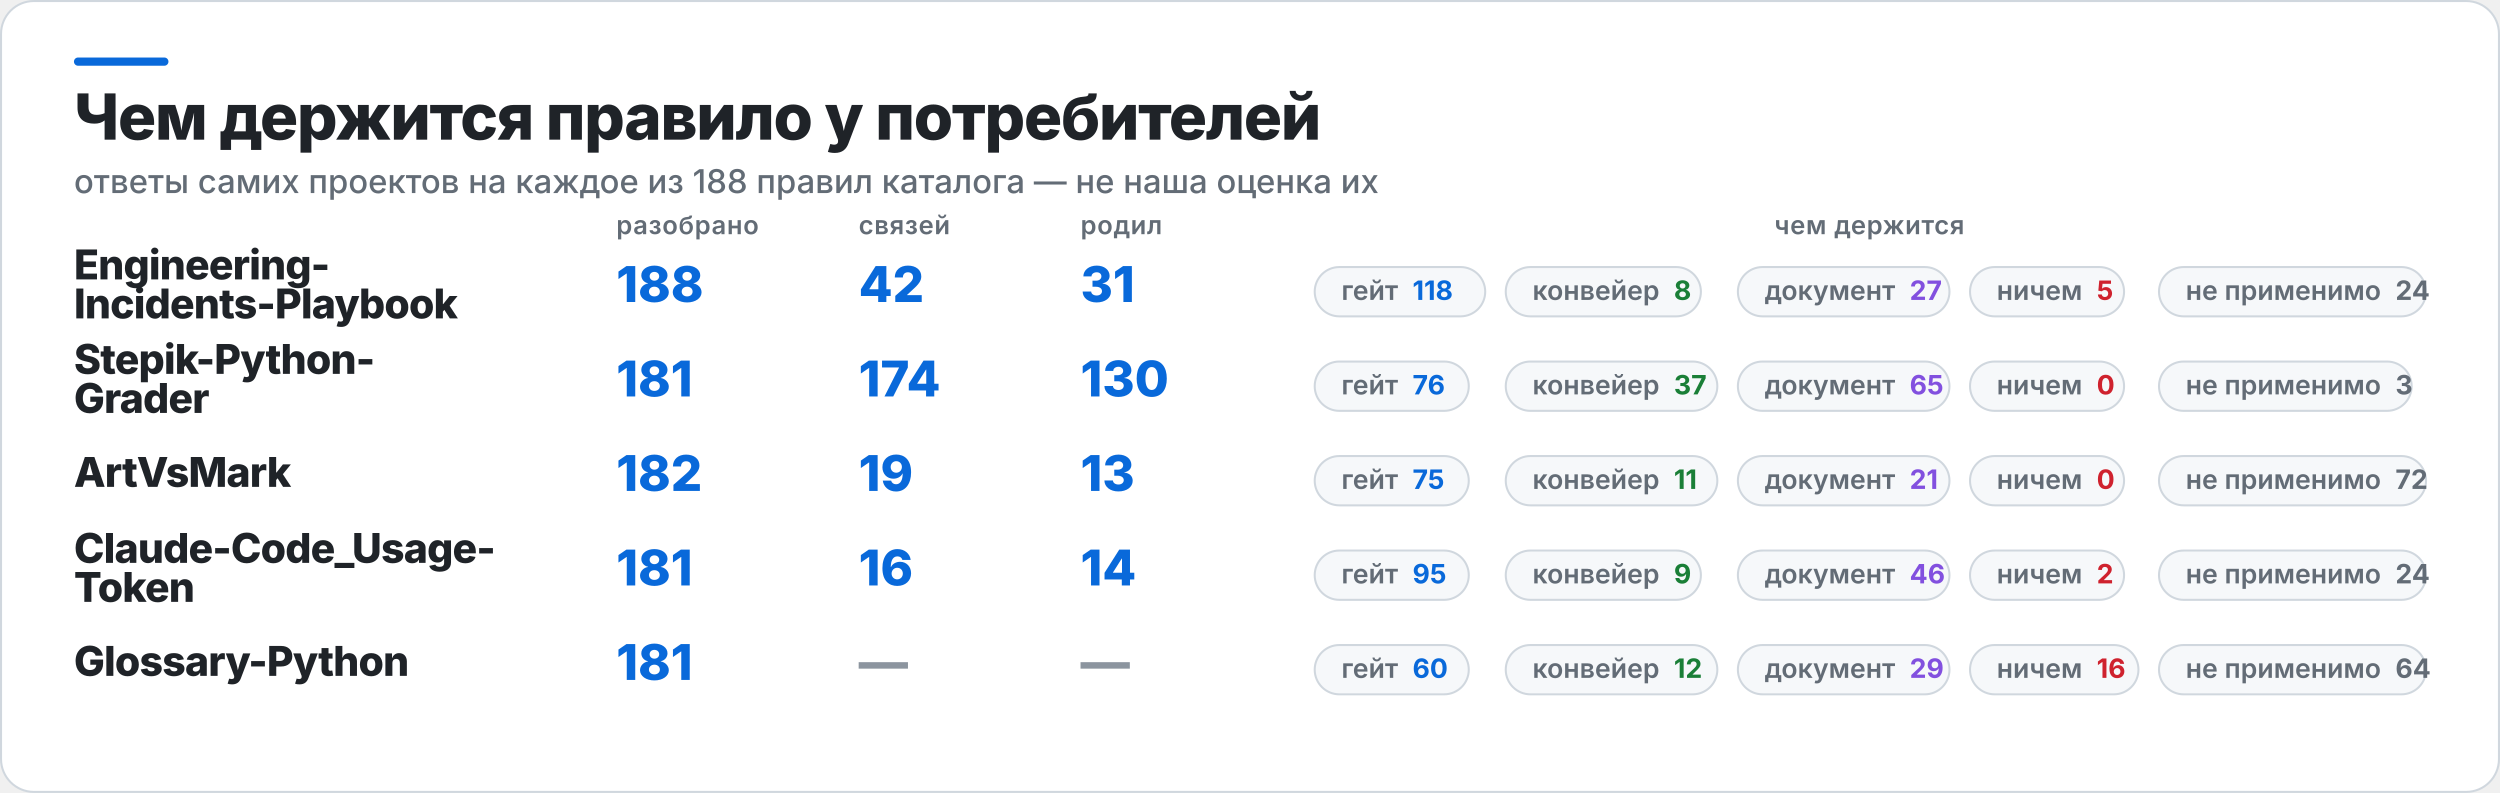
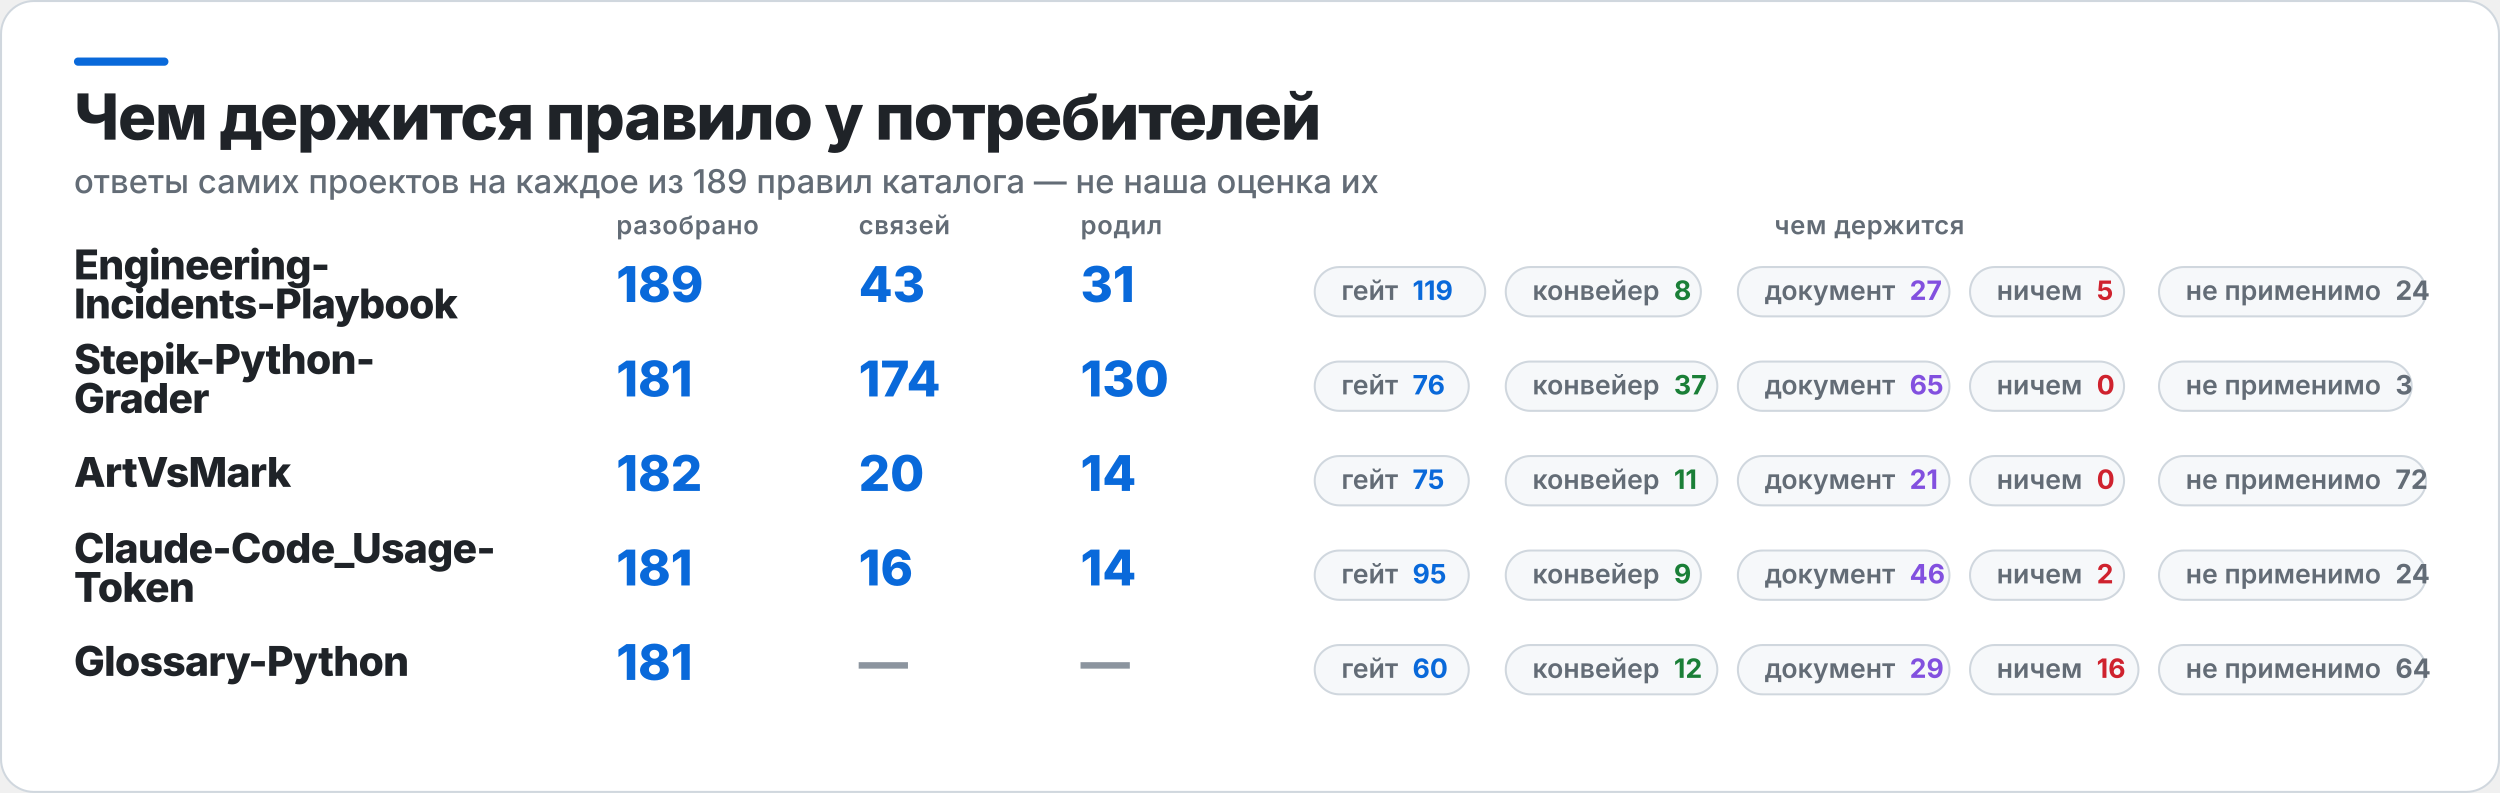
<svg xmlns="http://www.w3.org/2000/svg" width="1217" height="386" viewBox="0 0 1217 386" role="img" aria-label="Чем держится правило у потребителей">
  <rect x="0.5" y="0.5" width="1216" height="385" rx="16" fill="#FFFFFF" stroke="#D0D7DE" />
  <rect x="36" y="28" width="46" height="4" rx="2" fill="#0969DA" />
  <text x="36" y="68" fill="#1F2328" font-family="Inter,Segoe UI,Helvetica,Arial,sans-serif" font-size="31" font-weight="800" letter-spacing="-0.6">Чем держится правило у потребителей</text>
-   <text x="36" y="94" fill="#636C76" font-family="Inter,Segoe UI,Helvetica,Arial,sans-serif" font-size="16" font-weight="500">ответы самих проектов на каждое из 188 правил каталога — не наша оценка их</text>
+   <text x="36" y="94" fill="#636C76" font-family="Inter,Segoe UI,Helvetica,Arial,sans-serif" font-size="16" font-weight="500">ответы самих проектов на каждое из 189 правил каталога — не наша оценка их</text>
  <text x="300" y="114" fill="#636C76" font-family="Inter,Segoe UI,Helvetica,Arial,sans-serif" font-size="12.5" font-weight="600" letter-spacing="0.3">разобрано</text>
  <text x="418" y="114" fill="#636C76" font-family="Inter,Segoe UI,Helvetica,Arial,sans-serif" font-size="12.5" font-weight="600" letter-spacing="0.3">связей</text>
  <text x="526" y="114" fill="#636C76" font-family="Inter,Segoe UI,Helvetica,Arial,sans-serif" font-size="12.5" font-weight="600" letter-spacing="0.3">родил</text>
  <text x="910" y="114" fill="#636C76" font-family="Inter,Segoe UI,Helvetica,Arial,sans-serif" font-size="12.5" font-weight="600" letter-spacing="0.3" text-anchor="middle">чем держится</text>
  <text x="36" y="136" fill="#1F2328" font-family="Inter,Segoe UI,Helvetica,Arial,sans-serif" font-size="20" font-weight="800" letter-spacing="-0.4">Engineering-</text>
  <text x="36" y="155" fill="#1F2328" font-family="Inter,Segoe UI,Helvetica,Arial,sans-serif" font-size="20" font-weight="800" letter-spacing="-0.4">Incidents-Playbook</text>
-   <text x="300" y="147" fill="#0969DA" font-family="Inter,Segoe UI,Helvetica,Arial,sans-serif" font-size="24" font-weight="800">188</text>
-   <text x="418" y="147" fill="#0969DA" font-family="Inter,Segoe UI,Helvetica,Arial,sans-serif" font-size="24" font-weight="800">42</text>
+   <text x="300" y="147" fill="#0969DA" font-family="Inter,Segoe UI,Helvetica,Arial,sans-serif" font-size="24" font-weight="800">189</text>
+   <text x="418" y="147" fill="#0969DA" font-family="Inter,Segoe UI,Helvetica,Arial,sans-serif" font-size="24" font-weight="800">43</text>
  <text x="526" y="147" fill="#0969DA" font-family="Inter,Segoe UI,Helvetica,Arial,sans-serif" font-size="24" font-weight="800">31</text>
  <rect x="640" y="130" width="83" height="24" rx="12" fill="#F6F8FA" stroke="#D0D7DE" />
-   <text x="653" y="146" fill="#636C76" font-family="Inter,Segoe UI,Helvetica,Arial,sans-serif" font-size="13" font-weight="600">гейт<tspan fill="#0969DA" font-weight="700" dx="7">118</tspan>
+   <text x="653" y="146" fill="#636C76" font-family="Inter,Segoe UI,Helvetica,Arial,sans-serif" font-size="13" font-weight="600">гейт<tspan fill="#0969DA" font-weight="700" dx="7">119</tspan>
  </text>
  <rect x="733" y="130" width="95" height="24" rx="12" fill="#F6F8FA" stroke="#D0D7DE" />
  <text x="746" y="146" fill="#636C76" font-family="Inter,Segoe UI,Helvetica,Arial,sans-serif" font-size="13" font-weight="600">конвейер<tspan fill="#1A7F37" font-weight="700" dx="7">8</tspan>
  </text>
  <rect x="846" y="130" width="103" height="24" rx="12" fill="#F6F8FA" stroke="#D0D7DE" />
  <text x="859" y="146" fill="#636C76" font-family="Inter,Segoe UI,Helvetica,Arial,sans-serif" font-size="13" font-weight="600">документ<tspan fill="#8250DF" font-weight="700" dx="7">27</tspan>
  </text>
  <rect x="959" y="130" width="75" height="24" rx="12" fill="#F6F8FA" stroke="#D0D7DE" />
  <text x="972" y="146" fill="#636C76" font-family="Inter,Segoe UI,Helvetica,Arial,sans-serif" font-size="13" font-weight="600">ничем<tspan fill="#CF222E" font-weight="700" dx="7">5</tspan>
  </text>
  <rect x="1051" y="130" width="130" height="24" rx="12" fill="#F6F8FA" stroke="#D0D7DE" />
  <text x="1064" y="146" fill="#636C76" font-family="Inter,Segoe UI,Helvetica,Arial,sans-serif" font-size="13" font-weight="600">не применимо<tspan fill="#636C76" font-weight="700" dx="7">24</tspan>
  </text>
  <text x="36" y="182" fill="#1F2328" font-family="Inter,Segoe UI,Helvetica,Arial,sans-serif" font-size="20" font-weight="800" letter-spacing="-0.4">Stepik-Python-</text>
  <text x="36" y="201" fill="#1F2328" font-family="Inter,Segoe UI,Helvetica,Arial,sans-serif" font-size="20" font-weight="800" letter-spacing="-0.4">Grader</text>
  <text x="300" y="193" fill="#0969DA" font-family="Inter,Segoe UI,Helvetica,Arial,sans-serif" font-size="24" font-weight="800">181</text>
  <text x="418" y="193" fill="#0969DA" font-family="Inter,Segoe UI,Helvetica,Arial,sans-serif" font-size="24" font-weight="800">174</text>
  <text x="526" y="193" fill="#0969DA" font-family="Inter,Segoe UI,Helvetica,Arial,sans-serif" font-size="24" font-weight="800">130</text>
  <rect x="640" y="176" width="75" height="24" rx="12" fill="#F6F8FA" stroke="#D0D7DE" />
  <text x="653" y="192" fill="#636C76" font-family="Inter,Segoe UI,Helvetica,Arial,sans-serif" font-size="13" font-weight="600">гейт<tspan fill="#0969DA" font-weight="700" dx="7">76</tspan>
  </text>
  <rect x="733" y="176" width="103" height="24" rx="12" fill="#F6F8FA" stroke="#D0D7DE" />
  <text x="746" y="192" fill="#636C76" font-family="Inter,Segoe UI,Helvetica,Arial,sans-serif" font-size="13" font-weight="600">конвейер<tspan fill="#1A7F37" font-weight="700" dx="7">37</tspan>
  </text>
  <rect x="846" y="176" width="103" height="24" rx="12" fill="#F6F8FA" stroke="#D0D7DE" />
  <text x="859" y="192" fill="#636C76" font-family="Inter,Segoe UI,Helvetica,Arial,sans-serif" font-size="13" font-weight="600">документ<tspan fill="#8250DF" font-weight="700" dx="7">65</tspan>
  </text>
  <rect x="959" y="176" width="75" height="24" rx="12" fill="#F6F8FA" stroke="#D0D7DE" />
  <text x="972" y="192" fill="#636C76" font-family="Inter,Segoe UI,Helvetica,Arial,sans-serif" font-size="13" font-weight="600">ничем<tspan fill="#CF222E" font-weight="700" dx="7">0</tspan>
  </text>
  <rect x="1051" y="176" width="123" height="24" rx="12" fill="#F6F8FA" stroke="#D0D7DE" />
  <text x="1064" y="192" fill="#636C76" font-family="Inter,Segoe UI,Helvetica,Arial,sans-serif" font-size="13" font-weight="600">не применимо<tspan fill="#636C76" font-weight="700" dx="7">3</tspan>
  </text>
  <text x="36" y="237" fill="#1F2328" font-family="Inter,Segoe UI,Helvetica,Arial,sans-serif" font-size="20" font-weight="800" letter-spacing="-0.4">ArtVsMark</text>
  <text x="300" y="239" fill="#0969DA" font-family="Inter,Segoe UI,Helvetica,Arial,sans-serif" font-size="24" font-weight="800">182</text>
-   <text x="418" y="239" fill="#0969DA" font-family="Inter,Segoe UI,Helvetica,Arial,sans-serif" font-size="24" font-weight="800">19</text>
-   <text x="526" y="239" fill="#0969DA" font-family="Inter,Segoe UI,Helvetica,Arial,sans-serif" font-size="24" font-weight="800">13</text>
+   <text x="418" y="239" fill="#0969DA" font-family="Inter,Segoe UI,Helvetica,Arial,sans-serif" font-size="24" font-weight="800">20</text>
+   <text x="526" y="239" fill="#0969DA" font-family="Inter,Segoe UI,Helvetica,Arial,sans-serif" font-size="24" font-weight="800">14</text>
  <rect x="640" y="222" width="75" height="24" rx="12" fill="#F6F8FA" stroke="#D0D7DE" />
  <text x="653" y="238" fill="#636C76" font-family="Inter,Segoe UI,Helvetica,Arial,sans-serif" font-size="13" font-weight="600">гейт<tspan fill="#0969DA" font-weight="700" dx="7">75</tspan>
  </text>
  <rect x="733" y="222" width="103" height="24" rx="12" fill="#F6F8FA" stroke="#D0D7DE" />
  <text x="746" y="238" fill="#636C76" font-family="Inter,Segoe UI,Helvetica,Arial,sans-serif" font-size="13" font-weight="600">конвейер<tspan fill="#1A7F37" font-weight="700" dx="7">11</tspan>
  </text>
  <rect x="846" y="222" width="103" height="24" rx="12" fill="#F6F8FA" stroke="#D0D7DE" />
  <text x="859" y="238" fill="#636C76" font-family="Inter,Segoe UI,Helvetica,Arial,sans-serif" font-size="13" font-weight="600">документ<tspan fill="#8250DF" font-weight="700" dx="7">21</tspan>
  </text>
  <rect x="959" y="222" width="75" height="24" rx="12" fill="#F6F8FA" stroke="#D0D7DE" />
  <text x="972" y="238" fill="#636C76" font-family="Inter,Segoe UI,Helvetica,Arial,sans-serif" font-size="13" font-weight="600">ничем<tspan fill="#CF222E" font-weight="700" dx="7">0</tspan>
  </text>
  <rect x="1051" y="222" width="130" height="24" rx="12" fill="#F6F8FA" stroke="#D0D7DE" />
  <text x="1064" y="238" fill="#636C76" font-family="Inter,Segoe UI,Helvetica,Arial,sans-serif" font-size="13" font-weight="600">не применимо<tspan fill="#636C76" font-weight="700" dx="7">72</tspan>
  </text>
  <text x="36" y="274" fill="#1F2328" font-family="Inter,Segoe UI,Helvetica,Arial,sans-serif" font-size="20" font-weight="800" letter-spacing="-0.4">Claude-Code_Usage-</text>
  <text x="36" y="293" fill="#1F2328" font-family="Inter,Segoe UI,Helvetica,Arial,sans-serif" font-size="20" font-weight="800" letter-spacing="-0.4">Token</text>
  <text x="300" y="285" fill="#0969DA" font-family="Inter,Segoe UI,Helvetica,Arial,sans-serif" font-size="24" font-weight="800">181</text>
  <text x="418" y="285" fill="#0969DA" font-family="Inter,Segoe UI,Helvetica,Arial,sans-serif" font-size="24" font-weight="800">16</text>
  <text x="526" y="285" fill="#0969DA" font-family="Inter,Segoe UI,Helvetica,Arial,sans-serif" font-size="24" font-weight="800">14</text>
  <rect x="640" y="268" width="75" height="24" rx="12" fill="#F6F8FA" stroke="#D0D7DE" />
  <text x="653" y="284" fill="#636C76" font-family="Inter,Segoe UI,Helvetica,Arial,sans-serif" font-size="13" font-weight="600">гейт<tspan fill="#0969DA" font-weight="700" dx="7">95</tspan>
  </text>
  <rect x="733" y="268" width="95" height="24" rx="12" fill="#F6F8FA" stroke="#D0D7DE" />
  <text x="746" y="284" fill="#636C76" font-family="Inter,Segoe UI,Helvetica,Arial,sans-serif" font-size="13" font-weight="600">конвейер<tspan fill="#1A7F37" font-weight="700" dx="7">9</tspan>
  </text>
  <rect x="846" y="268" width="103" height="24" rx="12" fill="#F6F8FA" stroke="#D0D7DE" />
  <text x="859" y="284" fill="#636C76" font-family="Inter,Segoe UI,Helvetica,Arial,sans-serif" font-size="13" font-weight="600">документ<tspan fill="#8250DF" font-weight="700" dx="7">46</tspan>
  </text>
  <rect x="959" y="268" width="75" height="24" rx="12" fill="#F6F8FA" stroke="#D0D7DE" />
  <text x="972" y="284" fill="#636C76" font-family="Inter,Segoe UI,Helvetica,Arial,sans-serif" font-size="13" font-weight="600">ничем<tspan fill="#CF222E" font-weight="700" dx="7">2</tspan>
  </text>
  <rect x="1051" y="268" width="130" height="24" rx="12" fill="#F6F8FA" stroke="#D0D7DE" />
  <text x="1064" y="284" fill="#636C76" font-family="Inter,Segoe UI,Helvetica,Arial,sans-serif" font-size="13" font-weight="600">не применимо<tspan fill="#636C76" font-weight="700" dx="7">24</tspan>
  </text>
  <text x="36" y="329" fill="#1F2328" font-family="Inter,Segoe UI,Helvetica,Arial,sans-serif" font-size="20" font-weight="800" letter-spacing="-0.4">Glossary-Python</text>
  <text x="300" y="331" fill="#0969DA" font-family="Inter,Segoe UI,Helvetica,Arial,sans-serif" font-size="24" font-weight="800">181</text>
  <text x="418" y="331" fill="#8C959F" font-family="Inter,Segoe UI,Helvetica,Arial,sans-serif" font-size="24" font-weight="800">—</text>
  <text x="526" y="331" fill="#8C959F" font-family="Inter,Segoe UI,Helvetica,Arial,sans-serif" font-size="24" font-weight="800">—</text>
  <rect x="640" y="314" width="75" height="24" rx="12" fill="#F6F8FA" stroke="#D0D7DE" />
  <text x="653" y="330" fill="#636C76" font-family="Inter,Segoe UI,Helvetica,Arial,sans-serif" font-size="13" font-weight="600">гейт<tspan fill="#0969DA" font-weight="700" dx="7">60</tspan>
  </text>
  <rect x="733" y="314" width="103" height="24" rx="12" fill="#F6F8FA" stroke="#D0D7DE" />
  <text x="746" y="330" fill="#636C76" font-family="Inter,Segoe UI,Helvetica,Arial,sans-serif" font-size="13" font-weight="600">конвейер<tspan fill="#1A7F37" font-weight="700" dx="7">12</tspan>
  </text>
  <rect x="846" y="314" width="103" height="24" rx="12" fill="#F6F8FA" stroke="#D0D7DE" />
  <text x="859" y="330" fill="#636C76" font-family="Inter,Segoe UI,Helvetica,Arial,sans-serif" font-size="13" font-weight="600">документ<tspan fill="#8250DF" font-weight="700" dx="7">29</tspan>
  </text>
  <rect x="959" y="314" width="82" height="24" rx="12" fill="#F6F8FA" stroke="#D0D7DE" />
  <text x="972" y="330" fill="#636C76" font-family="Inter,Segoe UI,Helvetica,Arial,sans-serif" font-size="13" font-weight="600">ничем<tspan fill="#CF222E" font-weight="700" dx="7">16</tspan>
  </text>
  <rect x="1051" y="314" width="130" height="24" rx="12" fill="#F6F8FA" stroke="#D0D7DE" />
  <text x="1064" y="330" fill="#636C76" font-family="Inter,Segoe UI,Helvetica,Arial,sans-serif" font-size="13" font-weight="600">не применимо<tspan fill="#636C76" font-weight="700" dx="7">64</tspan>
  </text>
</svg>
